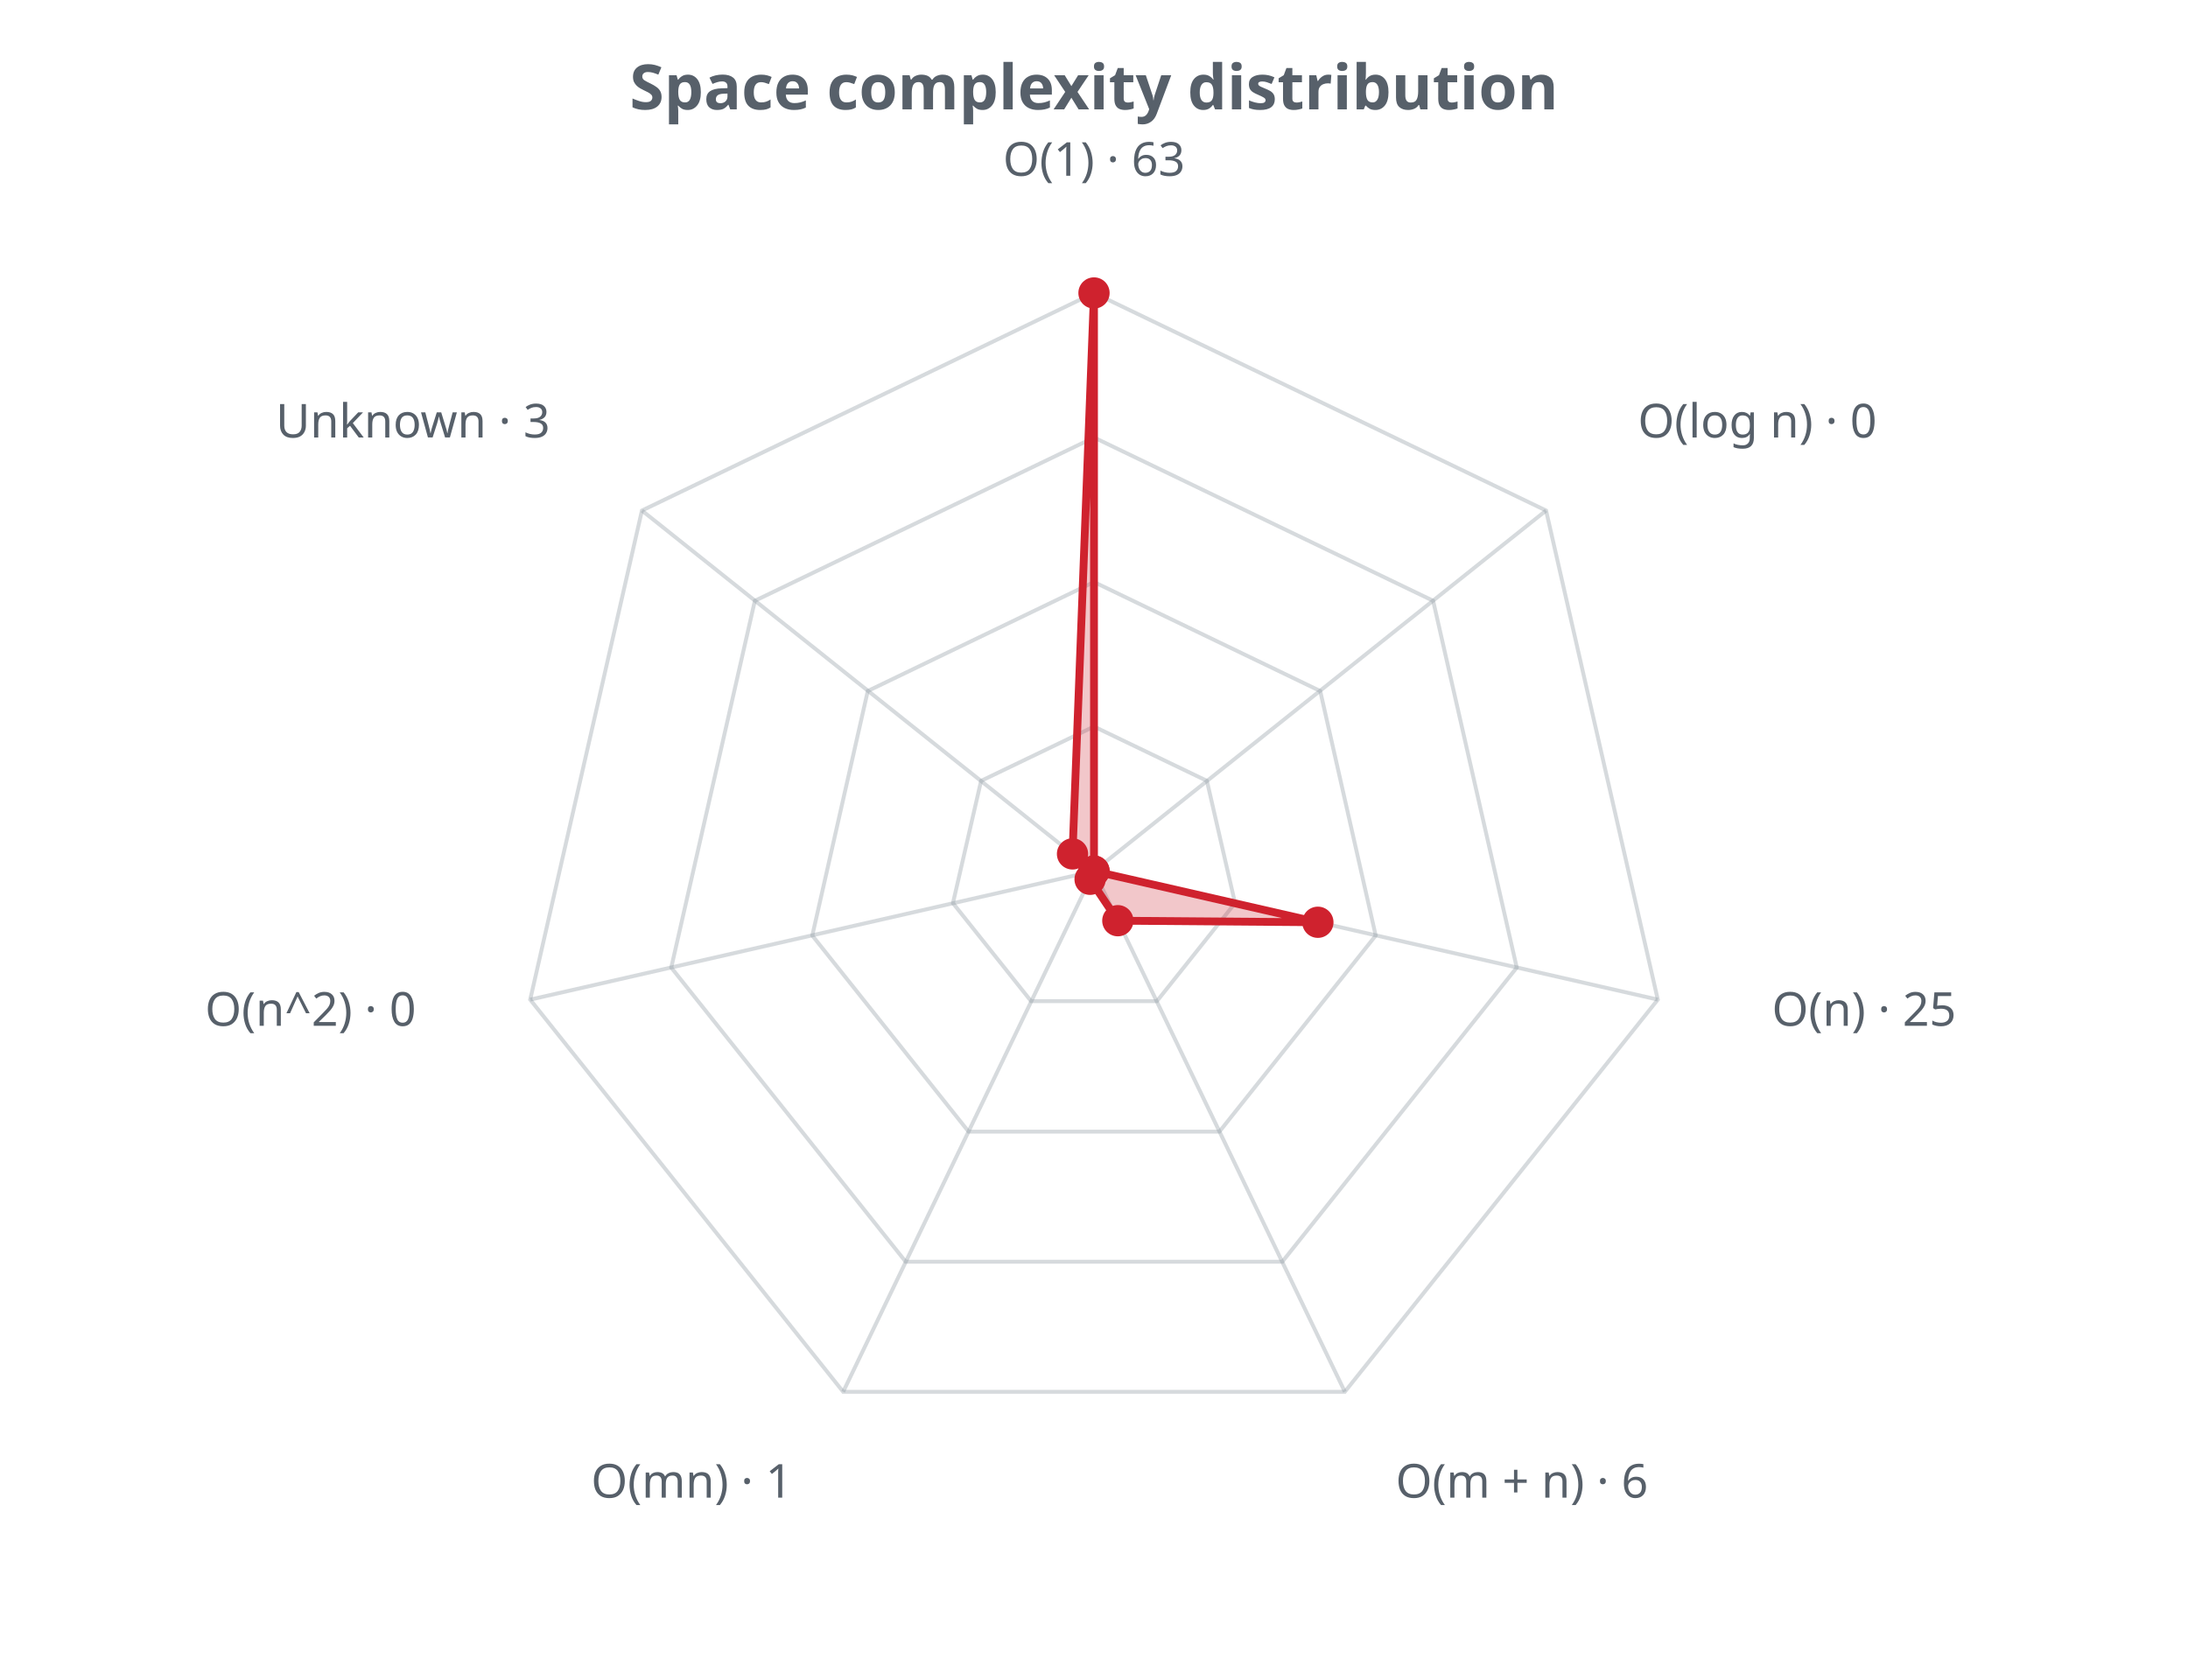
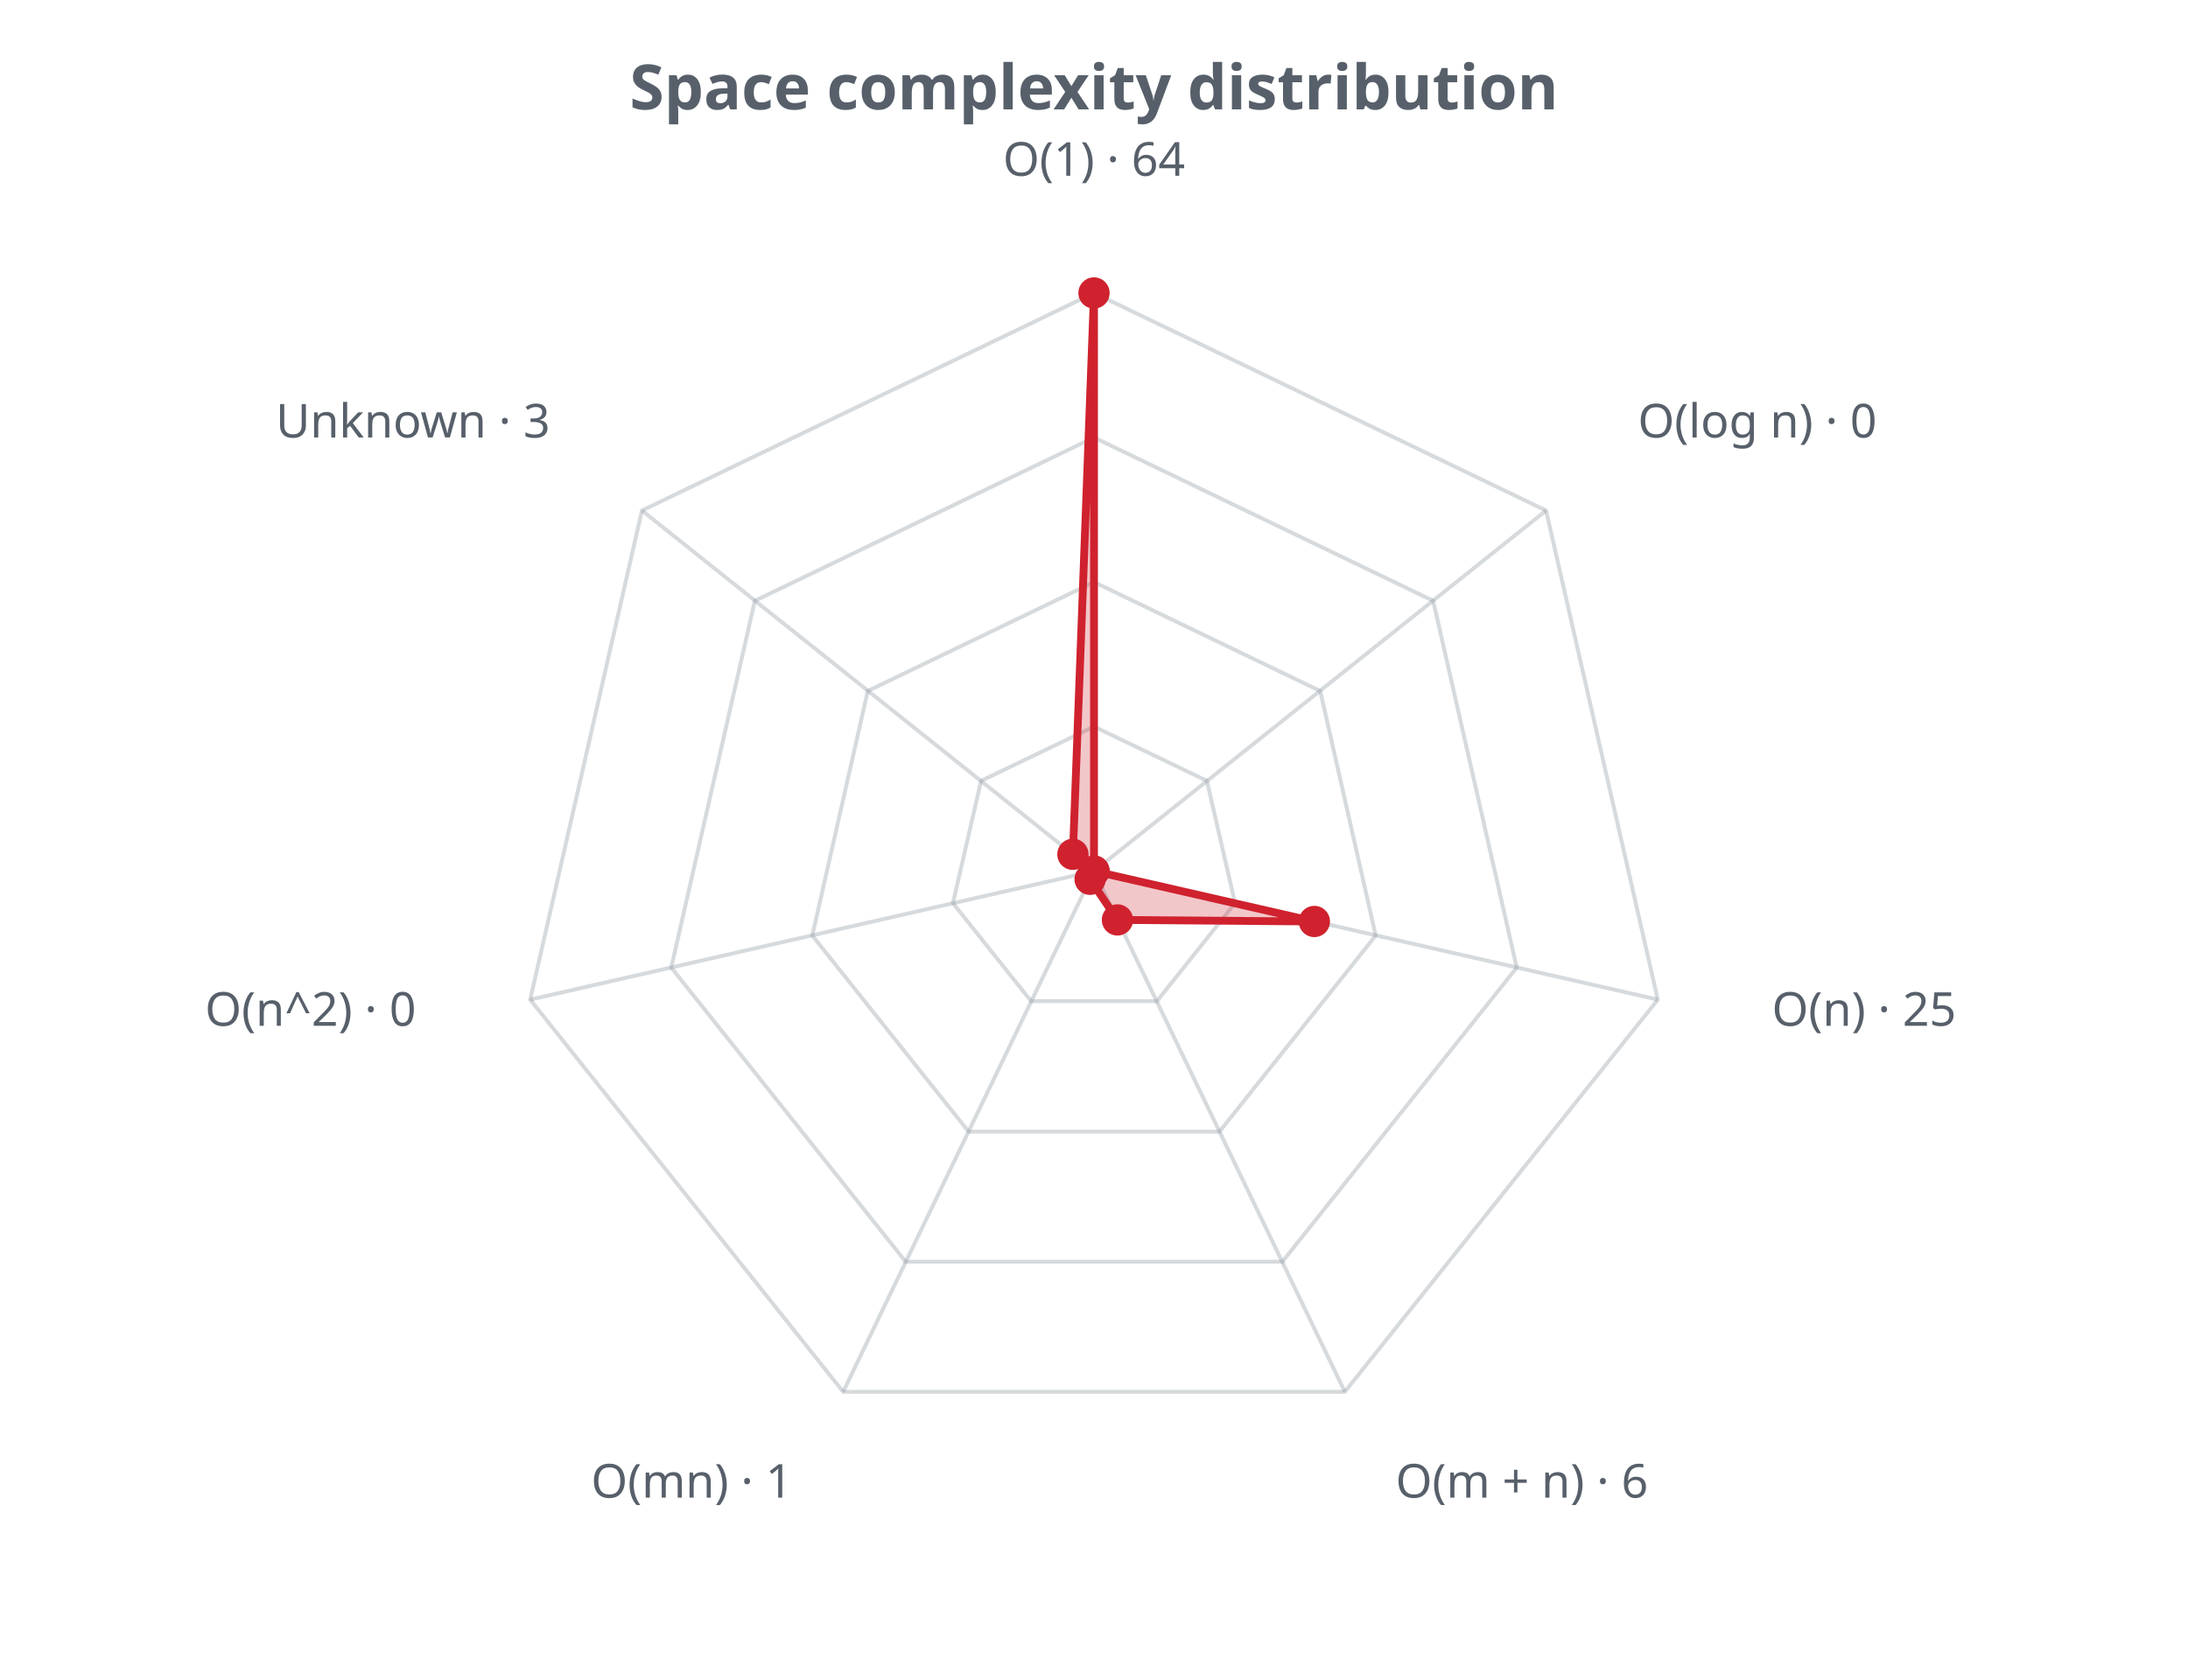
<svg xmlns="http://www.w3.org/2000/svg" width="560" height="430" viewBox="0 0 560 430" role="img">
  <defs>
    <style>.t{fill:#57606a;font-family:sans-serif}.g{stroke:#8b949e;stroke-opacity:.35;fill:none}@media (prefers-color-scheme: dark){.t{fill:#c9d1d9}.g{stroke:#8b949e}</style>
  </defs>
  <text class="t" x="280.0" y="28" text-anchor="middle" font-size="16" font-weight="bold">Space complexity distribution</text>
  <polygon class="g" stroke-width="1" points="280.0,186.0 308.9,199.9 316.1,231.2 296.1,256.3 263.9,256.3 243.9,231.2 251.1,199.9" />
  <polygon class="g" stroke-width="1" points="280.0,149.0 337.9,176.9 352.1,239.5 312.1,289.7 247.9,289.7 207.9,239.5 222.1,176.9" />
  <polygon class="g" stroke-width="1" points="280.0,112.0 366.8,153.8 388.2,247.7 328.2,323.0 231.8,323.0 171.8,247.7 193.2,153.8" />
  <polygon class="g" stroke-width="1" points="280.0,75.0 395.7,130.7 424.3,255.9 344.2,356.3 215.8,356.3 135.7,255.9 164.3,130.7" />
  <line class="g" x1="280.0" y1="223.0" x2="280.0" y2="75.0" />
  <line class="g" x1="280.0" y1="223.0" x2="395.7" y2="130.7" />
  <line class="g" x1="280.0" y1="223.0" x2="424.3" y2="255.9" />
  <line class="g" x1="280.0" y1="223.0" x2="344.2" y2="356.3" />
  <line class="g" x1="280.0" y1="223.0" x2="215.8" y2="356.3" />
  <line class="g" x1="280.0" y1="223.0" x2="135.7" y2="255.9" />
  <line class="g" x1="280.0" y1="223.0" x2="164.3" y2="130.7" />
-   <polygon points="280.0,75.0 280.0,223.0 337.3,236.1 286.1,235.7 279.0,225.1 280.0,223.0 274.5,218.6" fill="#cf222e" fill-opacity="0.25" stroke="#cf222e" stroke-width="2" />
+   <polygon points="280.0,75.0 280.0,223.0 336.4,235.9 286.0,235.5 279.0,225.1 280.0,223.0 274.6,218.7" fill="#cf222e" fill-opacity="0.25" stroke="#cf222e" stroke-width="2" />
  <circle cx="280.0" cy="75.0" r="4" fill="#cf222e" />
  <circle cx="280.0" cy="223.0" r="4" fill="#cf222e" />
-   <circle cx="337.3" cy="236.1" r="4" fill="#cf222e" />
-   <circle cx="286.1" cy="235.7" r="4" fill="#cf222e" />
+   <circle cx="336.4" cy="235.9" r="4" fill="#cf222e" />
+   <circle cx="286.0" cy="235.5" r="4" fill="#cf222e" />
  <circle cx="279.0" cy="225.1" r="4" fill="#cf222e" />
  <circle cx="280.0" cy="223.0" r="4" fill="#cf222e" />
-   <circle cx="274.5" cy="218.6" r="4" fill="#cf222e" />
-   <text class="t" x="280.0" y="45.0" text-anchor="middle" font-size="12">O(1) · 63</text>
+   <circle cx="274.6" cy="218.7" r="4" fill="#cf222e" />
+   <text class="t" x="280.0" y="45.0" text-anchor="middle" font-size="12">O(1) · 64</text>
  <text class="t" x="419.2" y="112.0" text-anchor="start" font-size="12">O(log n) · 0</text>
  <text class="t" x="453.5" y="262.6" text-anchor="start" font-size="12">O(n) · 25</text>
  <text class="t" x="357.2" y="383.4" text-anchor="start" font-size="12">O(m + n) · 6</text>
  <text class="t" x="202.8" y="383.4" text-anchor="end" font-size="12">O(mn) · 1</text>
  <text class="t" x="106.5" y="262.6" text-anchor="end" font-size="12">O(n^2) · 0</text>
  <text class="t" x="140.8" y="112.0" text-anchor="end" font-size="12">Unknown · 3</text>
</svg>
